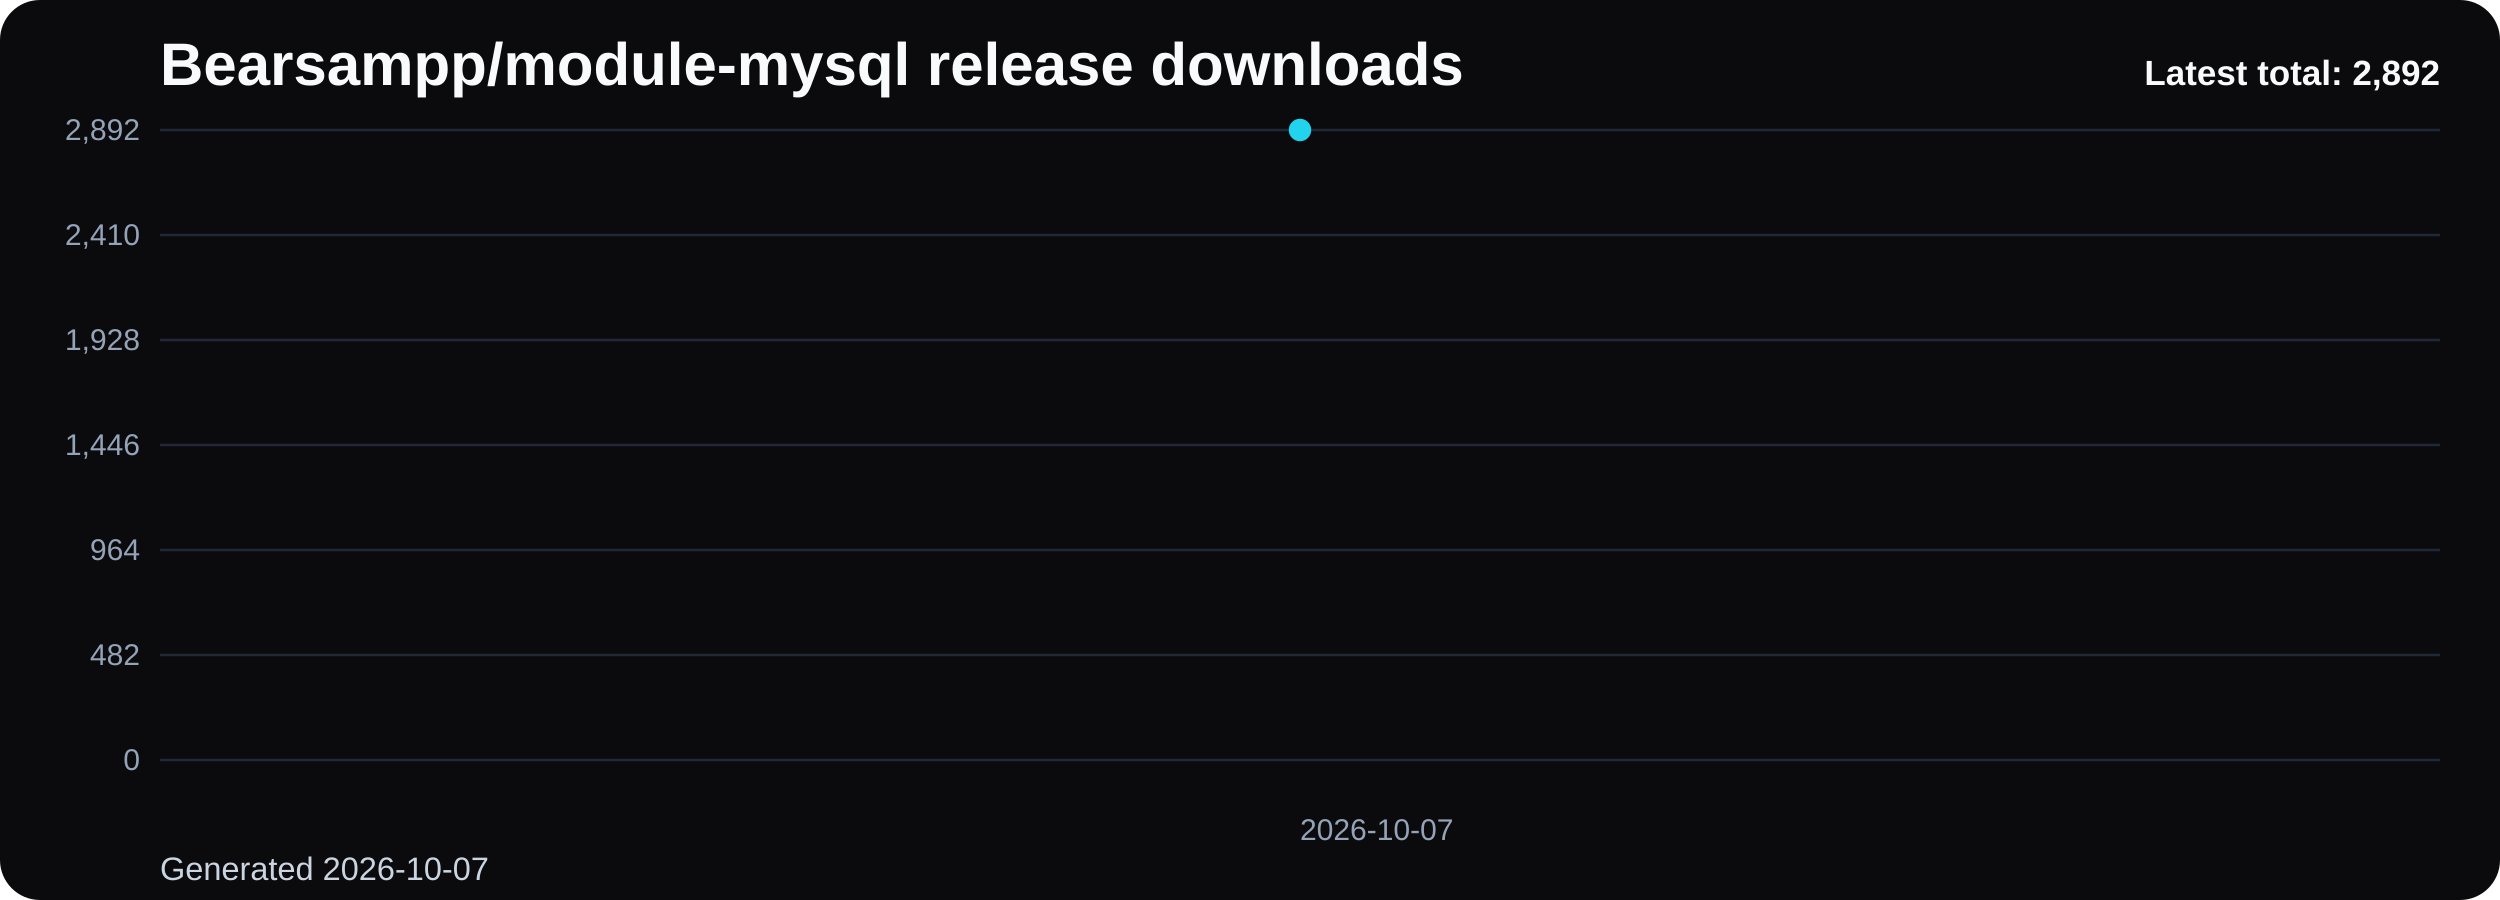
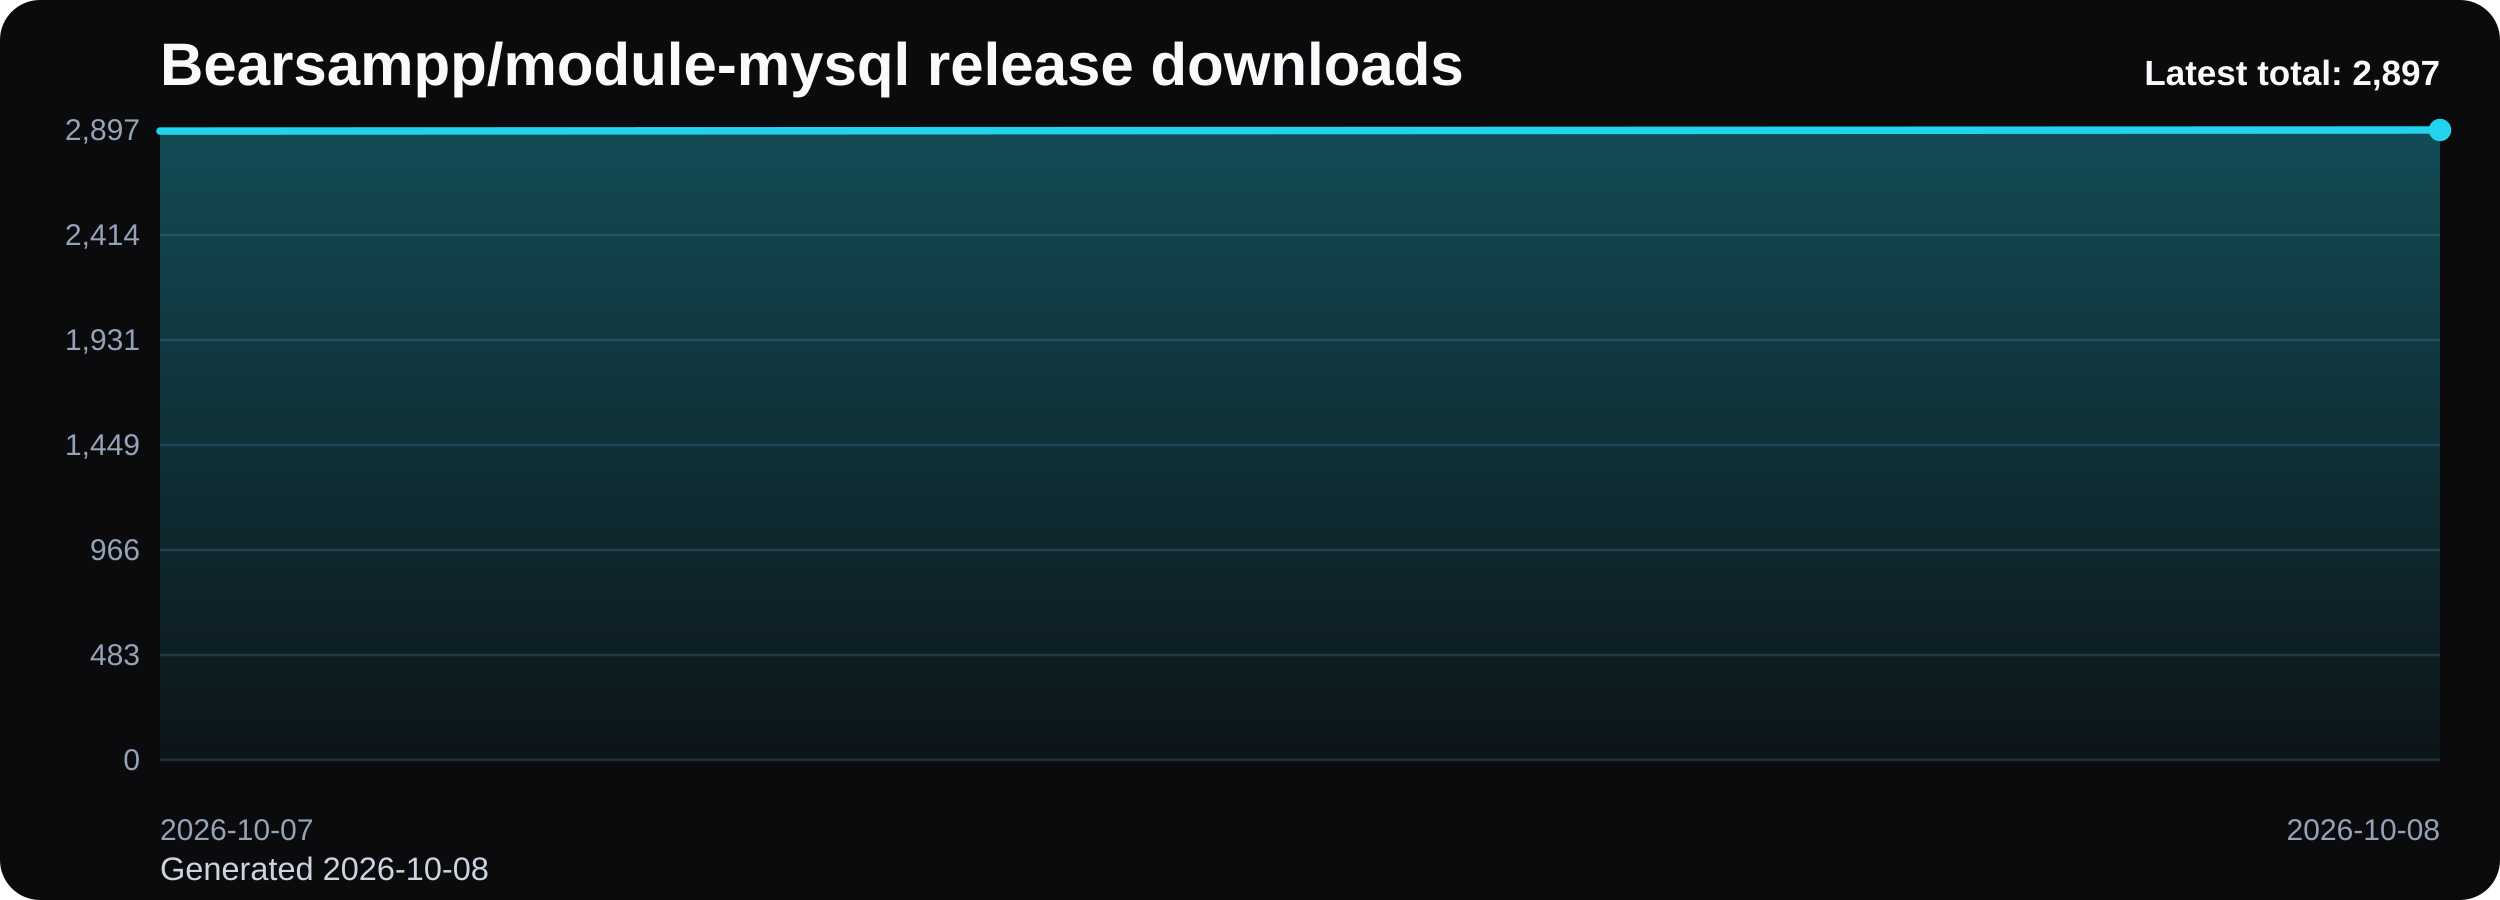
<svg xmlns="http://www.w3.org/2000/svg" viewBox="0 0 1000 360" role="img" aria-label="Bearsampp/module-mysql release downloads chart">
  <defs>
    <linearGradient id="fill-total-trend-black" x1="0" y1="0" x2="0" y2="1">
      <stop offset="0%" stop-color="#22d3ee" stop-opacity="0.32" />
      <stop offset="100%" stop-color="#22d3ee" stop-opacity="0.05" />
    </linearGradient>
    <style>
      .bg { fill: #0b0b0d; }
      .title { font: 700 24px Arial, sans-serif; fill: #f8fafc; }
      .sub { font: 400 13px Arial, sans-serif; fill: #cbd5e1; }
      .grid { stroke: #1f2937; stroke-width: 1; }
      .axis { font: 400 12px Arial, sans-serif; fill: #94a3b8; }
      .line { fill: none; stroke: #22d3ee; stroke-width: 3; stroke-linecap: round; stroke-linejoin: round; }
      .dot { fill: #22d3ee; }
      .value { font: 600 11px Arial, sans-serif; fill: #cbd5e1; }
      .latest { font: 700 14px Arial, sans-serif; fill: #f8fafc; }
    </style>
  </defs>
  <rect class="bg" x="0" y="0" width="1000" height="360" rx="16" />
  <text class="title" x="64" y="34">Bearsampp/module-mysql release downloads</text>
-   <text class="sub" x="64" y="352">Generated 2026-10-07</text>
+   <text class="sub" x="64" y="352">Generated 2026-10-08</text>
  <line x1="64" y1="52.00" x2="976" y2="52.00" class="grid" />
-   <text x="56" y="56.00" text-anchor="end" class="axis">2,892</text>
+   <text x="56" y="56.00" text-anchor="end" class="axis">2,897</text>
  <line x1="64" y1="94.00" x2="976" y2="94.00" class="grid" />
-   <text x="56" y="98.00" text-anchor="end" class="axis">2,410</text>
+   <text x="56" y="98.00" text-anchor="end" class="axis">2,414</text>
  <line x1="64" y1="136.00" x2="976" y2="136.00" class="grid" />
-   <text x="56" y="140.00" text-anchor="end" class="axis">1,928</text>
+   <text x="56" y="140.00" text-anchor="end" class="axis">1,931</text>
  <line x1="64" y1="178.00" x2="976" y2="178.00" class="grid" />
-   <text x="56" y="182.00" text-anchor="end" class="axis">1,446</text>
+   <text x="56" y="182.00" text-anchor="end" class="axis">1,449</text>
  <line x1="64" y1="220.00" x2="976" y2="220.00" class="grid" />
-   <text x="56" y="224.00" text-anchor="end" class="axis">964</text>
+   <text x="56" y="224.00" text-anchor="end" class="axis">966</text>
  <line x1="64" y1="262.00" x2="976" y2="262.00" class="grid" />
-   <text x="56" y="266.00" text-anchor="end" class="axis">482</text>
+   <text x="56" y="266.00" text-anchor="end" class="axis">483</text>
  <line x1="64" y1="304.00" x2="976" y2="304.00" class="grid" />
  <text x="56" y="308.00" text-anchor="end" class="axis">0</text>
-   <path d="M 520.00 304 L 520.00 52.00 L 520.00 304 Z" fill="url(#fill-total-trend-black)" />
-   <polyline class="line" points="520.00,52.00" />
-   <circle class="dot" cx="520.00" cy="52.00" r="4.5" />
-   <text class="axis" x="520.00" y="336" text-anchor="start">2026-10-07</text>
-   <text class="latest" x="976" y="34" text-anchor="end">Latest total: 2,892</text>
+   <path d="M 64.00 304 L 64.00 52.43 L 976.00 52.00 L 976.00 304 Z" fill="url(#fill-total-trend-black)" />
+   <polyline class="line" points="64.00,52.43 976.00,52.00" />
+   <circle class="dot" cx="976.00" cy="52.00" r="4.5" />
+   <text class="axis" x="64.00" y="336" text-anchor="start">2026-10-07</text>
+   <text class="axis" x="976.00" y="336" text-anchor="end">2026-10-08</text>
+   <text class="latest" x="976" y="34" text-anchor="end">Latest total: 2,897</text>
</svg>
